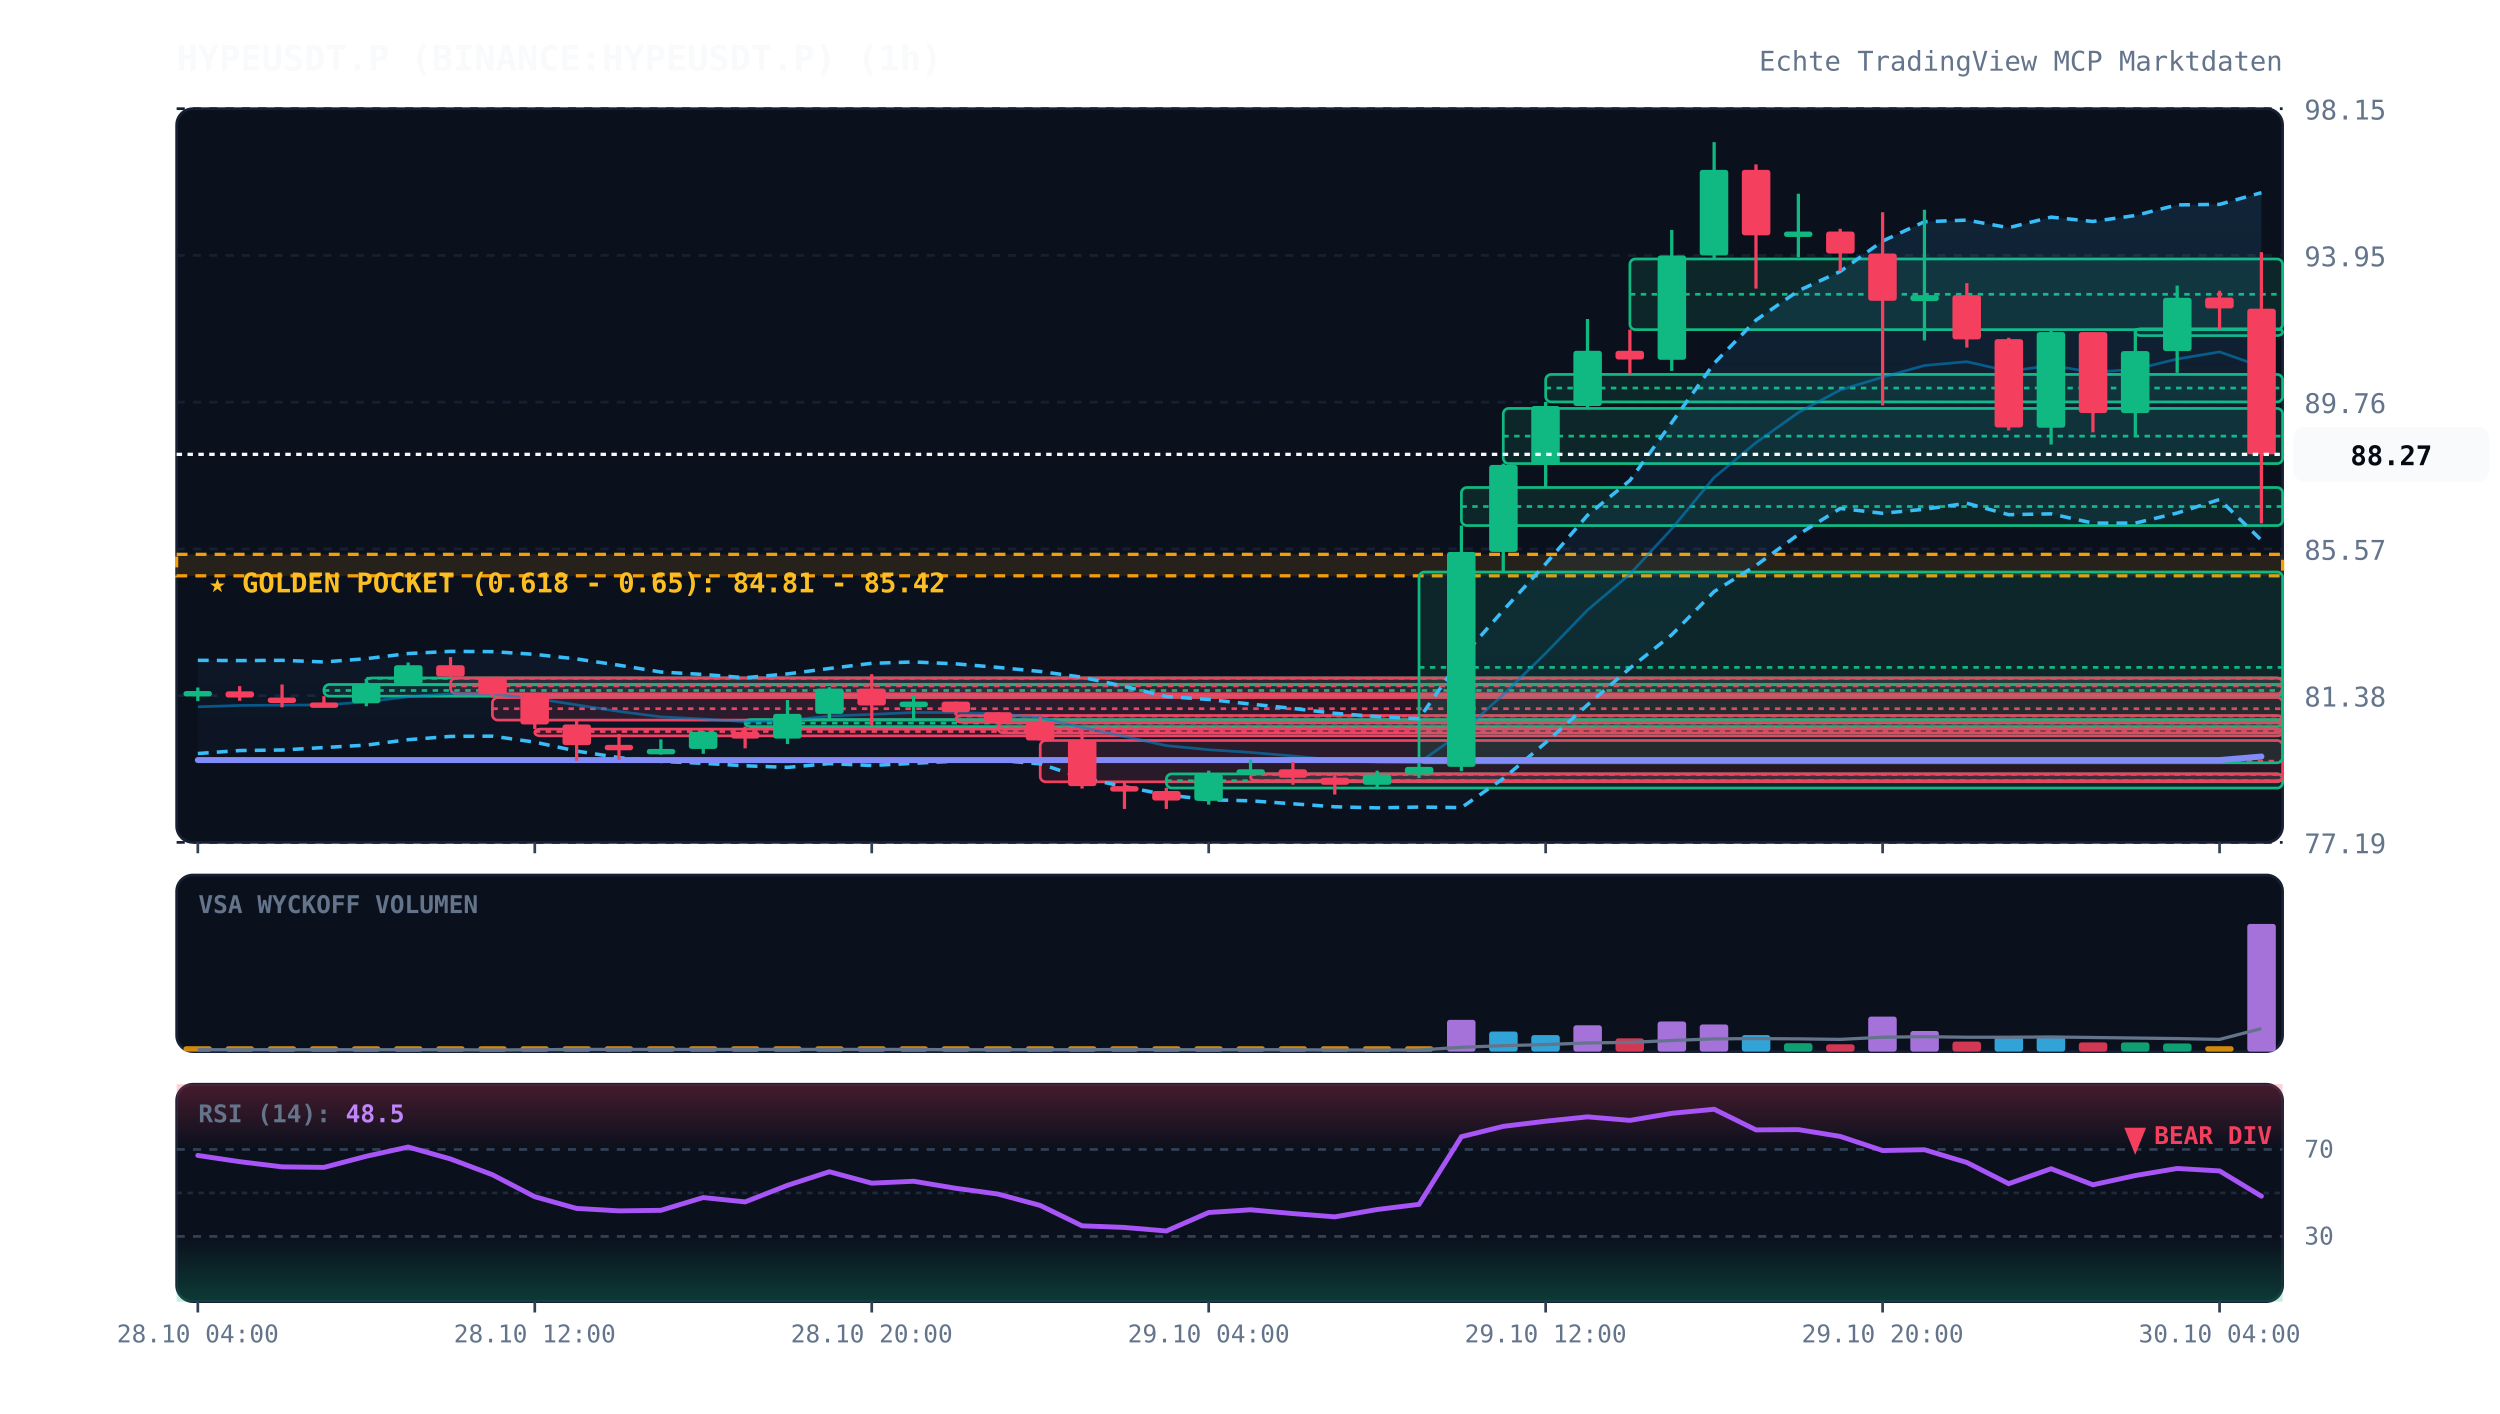
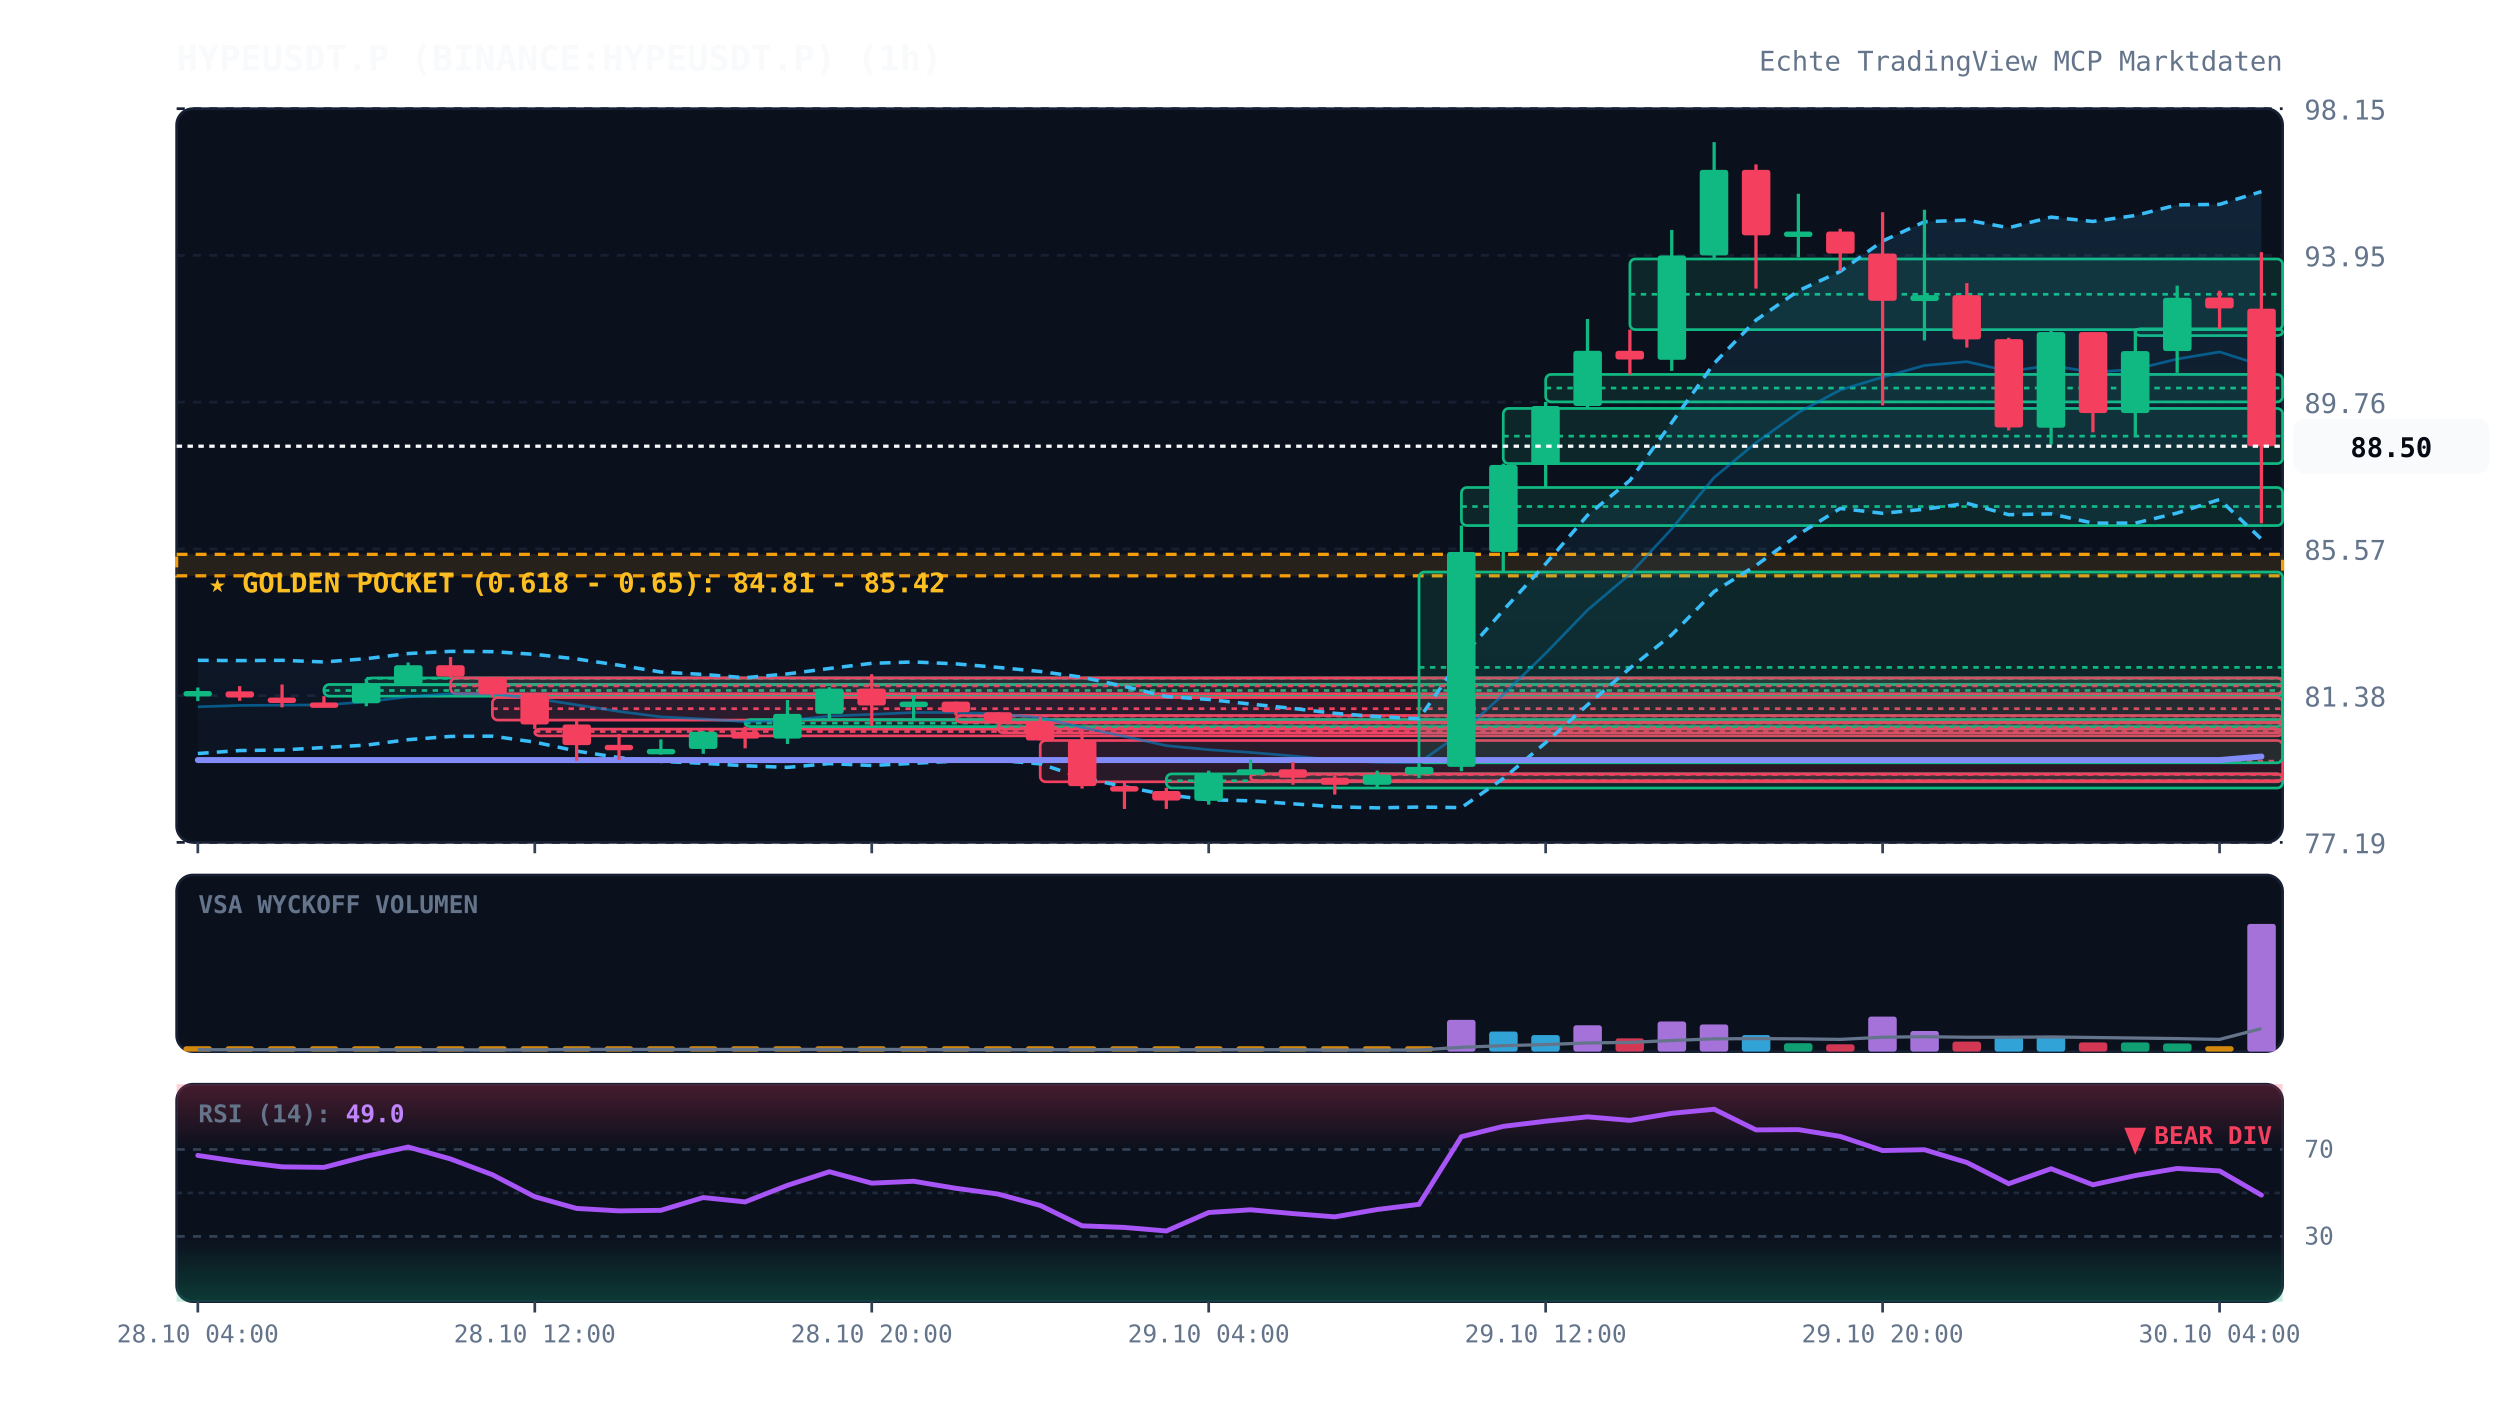
<svg xmlns="http://www.w3.org/2000/svg" viewBox="0 0 920 520" width="100%" height="100%" style="background:#070a13; font-family:'JetBrains Mono', monospace;">
  <defs>
    <linearGradient id="cloud-grad" x1="0%" y1="0%" x2="0%" y2="100%">
      <stop offset="0%" stop-color="#38bdf8" stop-opacity="0.12" />
      <stop offset="100%" stop-color="#38bdf8" stop-opacity="0.02" />
    </linearGradient>
    <linearGradient id="rsi-overbought" x1="0%" y1="0%" x2="0%" y2="100%">
      <stop offset="0%" stop-color="#f43f5e" stop-opacity="0.25" />
      <stop offset="100%" stop-color="#f43f5e" stop-opacity="0.0" />
    </linearGradient>
    <linearGradient id="rsi-oversold" x1="0%" y1="0%" x2="0%" y2="100%">
      <stop offset="0%" stop-color="#10b981" stop-opacity="0.0" />
      <stop offset="100%" stop-color="#10b981" stop-opacity="0.25" />
    </linearGradient>
  </defs>
  <rect x="65" y="40" width="775" height="270" fill="#0b101d" rx="6" stroke="#172033" stroke-width="1" />
  <rect x="65" y="322" width="775" height="65" fill="#0b101d" rx="6" stroke="#172033" stroke-width="1" />
  <rect x="65" y="399" width="775" height="80" fill="#0b101d" rx="6" stroke="#172033" stroke-width="1" />
  <line x1="65" y1="310.0" x2="840" y2="310.0" stroke="#172033" stroke-dasharray="3,3" stroke-width="1" />
  <text x="848" y="314.0" fill="#64748b" font-size="10" text-anchor="start">77.19</text>
  <line x1="65" y1="256.0" x2="840" y2="256.0" stroke="#172033" stroke-dasharray="3,3" stroke-width="1" />
  <text x="848" y="260.0" fill="#64748b" font-size="10" text-anchor="start">81.38</text>
  <line x1="65" y1="202.0" x2="840" y2="202.0" stroke="#172033" stroke-dasharray="3,3" stroke-width="1" />
  <text x="848" y="206.0" fill="#64748b" font-size="10" text-anchor="start">85.57</text>
  <line x1="65" y1="148.0" x2="840" y2="148.0" stroke="#172033" stroke-dasharray="3,3" stroke-width="1" />
  <text x="848" y="152.0" fill="#64748b" font-size="10" text-anchor="start">89.76</text>
  <line x1="65" y1="94.0" x2="840" y2="94.0" stroke="#172033" stroke-dasharray="3,3" stroke-width="1" />
  <text x="848" y="98.0" fill="#64748b" font-size="10" text-anchor="start">93.95</text>
  <line x1="65" y1="40.0" x2="840" y2="40.0" stroke="#172033" stroke-dasharray="3,3" stroke-width="1" />
  <text x="848" y="44.0" fill="#64748b" font-size="10" text-anchor="start">98.15</text>
  <rect x="65" y="204.0" width="775" height="7.9" fill="rgba(245, 158, 11, 0.12)" stroke="#f59e0b" stroke-dasharray="4,3" stroke-width="1.2" />
  <text x="77" y="218.0" fill="#fbbf24" font-size="10" font-weight="bold">★ GOLDEN POCKET (0.618 - 0.65): 84.81 - 85.42</text>
  <rect x="119.2" y="251.9" width="720.8" height="4.3" fill="rgba(16, 185, 129, 0.13)" stroke="#10b981" stroke-width="1" rx="2" />
  <line x1="119.2" y1="254.1" x2="840" y2="254.1" stroke="#10b981" stroke-dasharray="2,2" stroke-width="1" />
  <rect x="134.8" y="249.5" width="705.2" height="2.5" fill="rgba(16, 185, 129, 0.13)" stroke="#10b981" stroke-width="1" rx="2" />
  <line x1="134.8" y1="249.6" x2="840" y2="249.6" stroke="#10b981" stroke-dasharray="2,2" stroke-width="1" />
  <rect x="165.8" y="249.5" width="674.2" height="5.8" fill="rgba(244, 63, 94, 0.13)" stroke="#f43f5e" stroke-width="1" rx="2" />
  <line x1="165.8" y1="252.4" x2="840" y2="252.4" stroke="#f43f5e" stroke-dasharray="2,2" stroke-width="1" />
  <rect x="181.2" y="256.7" width="658.8" height="8.3" fill="rgba(244, 63, 94, 0.13)" stroke="#f43f5e" stroke-width="1" rx="2" />
  <line x1="181.2" y1="260.8" x2="840" y2="260.8" stroke="#f43f5e" stroke-dasharray="2,2" stroke-width="1" />
  <rect x="196.8" y="268.3" width="643.2" height="2.5" fill="rgba(244, 63, 94, 0.13)" stroke="#f43f5e" stroke-width="1" rx="2" />
  <line x1="196.8" y1="269.2" x2="840" y2="269.2" stroke="#f43f5e" stroke-dasharray="2,2" stroke-width="1" />
  <rect x="274.2" y="264.8" width="565.8" height="2.6" fill="rgba(16, 185, 129, 0.13)" stroke="#10b981" stroke-width="1" rx="2" />
  <line x1="274.2" y1="266.1" x2="840" y2="266.1" stroke="#10b981" stroke-dasharray="2,2" stroke-width="1" />
  <rect x="351.8" y="263.3" width="488.2" height="2.5" fill="rgba(244, 63, 94, 0.13)" stroke="#f43f5e" stroke-width="1" rx="2" />
  <line x1="351.8" y1="263.5" x2="840" y2="263.5" stroke="#f43f5e" stroke-dasharray="2,2" stroke-width="1" />
  <rect x="367.2" y="266.0" width="472.8" height="3.7" fill="rgba(244, 63, 94, 0.13)" stroke="#f43f5e" stroke-width="1" rx="2" />
  <line x1="367.2" y1="267.9" x2="840" y2="267.9" stroke="#f43f5e" stroke-dasharray="2,2" stroke-width="1" />
  <rect x="382.8" y="272.5" width="457.2" height="15.2" fill="rgba(244, 63, 94, 0.13)" stroke="#f43f5e" stroke-width="1" rx="2" />
  <line x1="382.8" y1="280.1" x2="840" y2="280.1" stroke="#f43f5e" stroke-dasharray="2,2" stroke-width="1" />
  <rect x="429.2" y="284.8" width="410.8" height="5.2" fill="rgba(16, 185, 129, 0.13)" stroke="#10b981" stroke-width="1" rx="2" />
  <line x1="429.2" y1="287.3" x2="840" y2="287.3" stroke="#10b981" stroke-dasharray="2,2" stroke-width="1" />
  <rect x="460.2" y="284.8" width="379.8" height="2.5" fill="rgba(244, 63, 94, 0.13)" stroke="#f43f5e" stroke-width="1" rx="2" />
  <line x1="460.2" y1="285.0" x2="840" y2="285.0" stroke="#f43f5e" stroke-dasharray="2,2" stroke-width="1" />
  <rect x="522.2" y="210.5" width="317.8" height="70.2" fill="rgba(16, 185, 129, 0.13)" stroke="#10b981" stroke-width="1" rx="2" />
  <line x1="522.2" y1="245.6" x2="840" y2="245.6" stroke="#10b981" stroke-dasharray="2,2" stroke-width="1" />
  <rect x="537.8" y="179.4" width="302.2" height="14.0" fill="rgba(16, 185, 129, 0.13)" stroke="#10b981" stroke-width="1" rx="2" />
  <line x1="537.8" y1="186.4" x2="840" y2="186.4" stroke="#10b981" stroke-dasharray="2,2" stroke-width="1" />
  <rect x="553.2" y="150.3" width="286.8" height="20.3" fill="rgba(16, 185, 129, 0.13)" stroke="#10b981" stroke-width="1" rx="2" />
  <line x1="553.2" y1="160.5" x2="840" y2="160.5" stroke="#10b981" stroke-dasharray="2,2" stroke-width="1" />
  <rect x="568.8" y="137.8" width="271.2" height="10.1" fill="rgba(16, 185, 129, 0.13)" stroke="#10b981" stroke-width="1" rx="2" />
  <line x1="568.8" y1="142.8" x2="840" y2="142.8" stroke="#10b981" stroke-dasharray="2,2" stroke-width="1" />
  <rect x="599.8" y="95.3" width="240.2" height="26.0" fill="rgba(16, 185, 129, 0.13)" stroke="#10b981" stroke-width="1" rx="2" />
  <line x1="599.8" y1="108.3" x2="840" y2="108.3" stroke="#10b981" stroke-dasharray="2,2" stroke-width="1" />
  <rect x="785.8" y="121.0" width="54.2" height="2.5" fill="rgba(16, 185, 129, 0.13)" stroke="#10b981" stroke-width="1" rx="2" />
  <line x1="785.8" y1="121.2" x2="840" y2="121.2" stroke="#10b981" stroke-dasharray="2,2" stroke-width="1" />
-   <polygon points="72.8,243.0 88.2,243.1 103.8,243.0 119.2,243.6 134.8,242.4 150.2,240.5 165.8,239.7 181.2,239.8 196.8,240.8 212.2,242.5 227.8,244.8 243.2,247.3 258.8,248.2 274.2,249.4 289.8,248.0 305.2,246.0 320.8,244.1 336.2,243.6 351.8,244.3 367.2,245.6 382.8,247.1 398.2,249.2 413.8,252.6 429.2,256.3 444.8,257.4 460.2,259.1 475.8,260.7 491.2,262.5 506.8,263.7 522.2,264.5 537.8,242.1 553.2,224.6 568.8,207.5 584.2,189.6 599.8,176.8 615.2,155.5 630.8,133.7 646.2,117.8 661.8,107.0 677.2,99.9 692.8,88.7 708.2,81.6 723.8,81.0 739.2,83.8 754.8,79.9 770.2,81.5 785.8,79.3 801.2,75.4 816.8,75.2 832.2,70.9 832.2,198.8 816.8,183.8 801.2,188.8 785.8,192.5 770.2,192.5 754.8,189.1 739.2,189.4 723.8,185.2 708.2,187.4 692.8,188.9 677.2,187.1 661.8,196.7 646.2,208.1 630.8,217.7 615.2,233.6 599.8,245.9 584.2,259.4 568.8,273.3 553.2,286.5 537.8,297.2 522.2,297.0 506.8,297.3 491.2,296.9 475.8,295.8 460.2,294.7 444.8,294.3 429.2,292.5 413.8,289.5 398.2,286.2 382.8,281.1 367.2,279.8 351.8,280.1 336.2,280.9 320.8,281.7 305.2,281.0 289.8,282.4 274.2,281.8 258.8,280.9 243.2,280.2 227.8,278.8 212.2,276.4 196.8,273.1 181.2,270.9 165.8,271.0 150.2,272.2 134.8,274.2 119.2,275.1 103.8,276.0 88.2,276.2 72.8,277.3" fill="url(#cloud-grad)" />
-   <polyline points="72.8,243.0 88.2,243.1 103.8,243.0 119.2,243.6 134.8,242.4 150.2,240.5 165.8,239.7 181.2,239.8 196.8,240.8 212.2,242.5 227.8,244.8 243.2,247.3 258.8,248.2 274.2,249.4 289.8,248.0 305.2,246.0 320.8,244.1 336.2,243.6 351.8,244.3 367.2,245.6 382.8,247.1 398.2,249.2 413.8,252.6 429.2,256.3 444.8,257.4 460.2,259.1 475.8,260.7 491.2,262.5 506.8,263.7 522.2,264.5 537.8,242.1 553.2,224.6 568.8,207.5 584.2,189.6 599.8,176.8 615.2,155.5 630.8,133.7 646.2,117.8 661.8,107.0 677.2,99.9 692.8,88.7 708.2,81.6 723.8,81.0 739.2,83.8 754.8,79.9 770.2,81.5 785.8,79.3 801.2,75.4 816.8,75.2 832.2,70.9" fill="none" stroke="#38bdf8" stroke-width="1.3" stroke-dasharray="4,3" />
-   <polyline points="72.8,277.3 88.2,276.2 103.8,276.0 119.2,275.1 134.8,274.2 150.2,272.2 165.8,271.0 181.2,270.9 196.8,273.1 212.2,276.4 227.8,278.8 243.2,280.2 258.8,280.9 274.2,281.8 289.8,282.4 305.2,281.0 320.8,281.7 336.2,280.9 351.8,280.1 367.2,279.8 382.8,281.1 398.2,286.2 413.8,289.5 429.2,292.5 444.8,294.3 460.2,294.7 475.8,295.8 491.2,296.9 506.8,297.3 522.2,297.0 537.8,297.2 553.2,286.5 568.8,273.3 584.2,259.4 599.8,245.9 615.2,233.6 630.8,217.7 646.2,208.1 661.8,196.7 677.2,187.1 692.8,188.9 708.2,187.4 723.8,185.2 739.2,189.4 754.8,189.1 770.2,192.5 785.8,192.5 801.2,188.8 816.8,183.8 832.2,198.8" fill="none" stroke="#38bdf8" stroke-width="1.3" stroke-dasharray="4,3" />
-   <polyline points="72.8,260.1 88.2,259.6 103.8,259.5 119.2,259.4 134.8,258.3 150.2,256.4 165.8,255.3 181.2,255.4 196.8,257.0 212.2,259.4 227.8,261.8 243.2,263.8 258.8,264.6 274.2,265.6 289.8,265.2 305.2,263.5 320.8,262.9 336.2,262.2 351.8,262.2 367.2,262.7 382.8,264.1 398.2,267.7 413.8,271.0 429.2,274.4 444.8,275.9 460.2,276.9 475.8,278.2 491.2,279.7 506.8,280.5 522.2,280.7 537.8,269.6 553.2,255.6 568.8,240.4 584.2,224.5 599.8,211.3 615.2,194.6 630.8,175.7 646.2,162.9 661.8,151.8 677.2,143.5 692.8,138.8 708.2,134.5 723.8,133.1 739.2,136.6 754.8,134.5 770.2,137.0 785.8,135.9 801.2,132.1 816.8,129.5 832.2,134.9" fill="none" stroke="#0284c7" stroke-width="1.0" stroke-opacity="0.6" />
+   <polygon points="72.8,243.0 88.2,243.1 103.8,243.0 119.2,243.6 134.8,242.4 150.2,240.5 165.8,239.7 181.2,239.8 196.8,240.8 212.2,242.5 227.8,244.8 243.2,247.3 258.8,248.2 274.2,249.4 289.8,248.0 305.2,246.0 320.8,244.1 336.2,243.6 351.8,244.3 367.2,245.6 382.8,247.1 398.2,249.2 413.8,252.6 429.2,256.3 444.8,257.4 460.2,259.1 475.8,260.7 491.2,262.5 506.8,263.7 522.2,264.5 537.8,242.1 553.2,224.6 568.8,207.5 584.2,189.6 599.8,176.8 615.2,155.5 630.8,133.7 646.2,117.8 661.8,107.0 677.2,99.9 692.8,88.7 708.2,81.6 723.8,81.0 739.2,83.8 754.8,79.9 770.2,81.5 785.8,79.3 801.2,75.4 816.8,75.2 832.2,70.5 832.2,198.4 816.8,183.8 801.2,188.8 785.8,192.5 770.2,192.5 754.8,189.1 739.2,189.4 723.8,185.2 708.2,187.4 692.8,188.9 677.2,187.1 661.8,196.7 646.2,208.1 630.8,217.7 615.2,233.6 599.8,245.9 584.2,259.4 568.8,273.3 553.2,286.5 537.8,297.2 522.2,297.0 506.8,297.3 491.2,296.9 475.8,295.8 460.2,294.7 444.8,294.3 429.2,292.5 413.8,289.5 398.2,286.2 382.8,281.1 367.2,279.8 351.8,280.1 336.2,280.9 320.8,281.7 305.2,281.0 289.8,282.4 274.2,281.8 258.8,280.9 243.2,280.2 227.8,278.8 212.2,276.4 196.8,273.1 181.2,270.9 165.8,271.0 150.2,272.2 134.8,274.2 119.2,275.1 103.8,276.0 88.2,276.2 72.8,277.3" fill="url(#cloud-grad)" />
+   <polyline points="72.8,243.0 88.2,243.1 103.8,243.0 119.2,243.6 134.8,242.4 150.2,240.5 165.8,239.7 181.2,239.8 196.8,240.8 212.2,242.5 227.8,244.8 243.2,247.3 258.8,248.2 274.2,249.4 289.8,248.0 305.2,246.0 320.8,244.1 336.2,243.6 351.8,244.3 367.2,245.6 382.8,247.1 398.2,249.2 413.8,252.6 429.2,256.3 444.8,257.4 460.2,259.1 475.8,260.7 491.2,262.5 506.8,263.7 522.2,264.5 537.8,242.1 553.2,224.6 568.8,207.5 584.2,189.6 599.8,176.8 615.2,155.5 630.8,133.7 646.2,117.8 661.8,107.0 677.2,99.9 692.8,88.7 708.2,81.6 723.8,81.0 739.2,83.8 754.8,79.9 770.2,81.5 785.8,79.3 801.2,75.4 816.8,75.2 832.2,70.5" fill="none" stroke="#38bdf8" stroke-width="1.3" stroke-dasharray="4,3" />
+   <polyline points="72.8,277.3 88.2,276.2 103.8,276.0 119.2,275.1 134.8,274.2 150.2,272.2 165.8,271.0 181.2,270.9 196.8,273.1 212.2,276.4 227.8,278.8 243.2,280.2 258.8,280.9 274.2,281.8 289.8,282.4 305.2,281.0 320.8,281.7 336.2,280.9 351.8,280.1 367.2,279.8 382.8,281.1 398.2,286.2 413.8,289.5 429.2,292.5 444.8,294.3 460.2,294.7 475.8,295.8 491.2,296.9 506.8,297.3 522.2,297.0 537.8,297.2 553.2,286.5 568.8,273.3 584.2,259.4 599.8,245.9 615.2,233.6 630.8,217.7 646.2,208.1 661.8,196.7 677.2,187.1 692.8,188.9 708.2,187.4 723.8,185.2 739.2,189.4 754.8,189.1 770.2,192.5 785.8,192.5 801.2,188.8 816.8,183.8 832.2,198.4" fill="none" stroke="#38bdf8" stroke-width="1.3" stroke-dasharray="4,3" />
+   <polyline points="72.8,260.1 88.2,259.6 103.8,259.5 119.2,259.4 134.8,258.3 150.2,256.4 165.8,255.3 181.2,255.4 196.8,257.0 212.2,259.4 227.8,261.8 243.2,263.8 258.8,264.6 274.2,265.6 289.8,265.2 305.2,263.5 320.8,262.9 336.2,262.2 351.8,262.2 367.2,262.7 382.8,264.1 398.2,267.7 413.8,271.0 429.2,274.4 444.8,275.9 460.2,276.9 475.8,278.2 491.2,279.7 506.8,280.5 522.2,280.7 537.8,269.6 553.2,255.6 568.8,240.4 584.2,224.5 599.8,211.3 615.2,194.6 630.8,175.7 646.2,162.9 661.8,151.8 677.2,143.5 692.8,138.8 708.2,134.5 723.8,133.1 739.2,136.6 754.8,134.5 770.2,137.0 785.8,135.9 801.2,132.1 816.8,129.5 832.2,134.4" fill="none" stroke="#0284c7" stroke-width="1.0" stroke-opacity="0.6" />
  <polyline points="72.8,279.7 88.2,279.7 103.8,279.7 119.2,279.7 134.8,279.7 150.2,279.7 165.8,279.7 181.2,279.7 196.8,279.7 212.2,279.7 227.8,279.7 243.2,279.7 258.8,279.7 274.2,279.7 289.8,279.7 305.2,279.7 320.8,279.7 336.2,279.7 351.8,279.7 367.2,279.7 382.8,279.7 398.2,279.7 413.8,279.7 429.2,279.7 444.8,279.7 460.2,279.7 475.8,279.7 491.2,279.7 506.8,279.7 522.2,279.7 537.8,279.7 553.2,279.7 568.8,279.7 584.2,279.7 599.8,279.7 615.2,279.7 630.8,279.7 646.2,279.7 661.8,279.7 677.2,279.7 692.8,279.7 708.2,279.7 723.8,279.7 739.2,279.7 754.8,279.7 770.2,279.7 785.8,279.7 801.2,279.7 816.8,279.7 832.2,278.4" fill="none" stroke="#818cf8" stroke-width="2.2" stroke-linecap="round" />
  <line x1="72.8" y1="253.0" x2="72.8" y2="258.0" stroke="#10b981" stroke-width="1.2" />
  <rect x="67.5" y="254.3" width="10.5" height="2.0" fill="#10b981" rx="1" />
  <line x1="88.2" y1="252.5" x2="88.2" y2="257.9" stroke="#f43f5e" stroke-width="1.2" />
  <rect x="83.0" y="254.4" width="10.5" height="2.3" fill="#f43f5e" rx="1" />
  <line x1="103.8" y1="251.9" x2="103.8" y2="260.3" stroke="#f43f5e" stroke-width="1.2" />
  <rect x="98.5" y="256.7" width="10.5" height="2.0" fill="#f43f5e" rx="1" />
  <line x1="119.2" y1="256.2" x2="119.2" y2="260.2" stroke="#f43f5e" stroke-width="1.2" />
  <rect x="114.0" y="258.5" width="10.5" height="2.0" fill="#f43f5e" rx="1" />
  <line x1="134.8" y1="249.8" x2="134.8" y2="259.9" stroke="#10b981" stroke-width="1.2" />
  <rect x="129.5" y="251.9" width="10.5" height="6.9" fill="#10b981" rx="1" />
  <line x1="150.2" y1="243.8" x2="150.2" y2="251.9" stroke="#10b981" stroke-width="1.2" />
  <rect x="145.0" y="244.8" width="10.5" height="7.0" fill="#10b981" rx="1" />
  <line x1="165.8" y1="241.8" x2="165.8" y2="249.5" stroke="#f43f5e" stroke-width="1.2" />
  <rect x="160.5" y="244.8" width="10.5" height="4.2" fill="#f43f5e" rx="1" />
  <line x1="181.2" y1="249.1" x2="181.2" y2="256.7" stroke="#f43f5e" stroke-width="1.2" />
  <rect x="176.0" y="249.1" width="10.5" height="6.4" fill="#f43f5e" rx="1" />
  <line x1="196.8" y1="255.3" x2="196.8" y2="268.3" stroke="#f43f5e" stroke-width="1.2" />
  <rect x="191.5" y="255.5" width="10.5" height="11.1" fill="#f43f5e" rx="1" />
  <line x1="212.2" y1="265.0" x2="212.2" y2="280.0" stroke="#f43f5e" stroke-width="1.2" />
  <rect x="207.0" y="266.6" width="10.5" height="7.6" fill="#f43f5e" rx="1" />
  <line x1="227.8" y1="270.1" x2="227.8" y2="279.6" stroke="#f43f5e" stroke-width="1.2" />
  <rect x="222.5" y="274.1" width="10.5" height="2.0" fill="#f43f5e" rx="1" />
  <line x1="243.2" y1="272.1" x2="243.2" y2="277.7" stroke="#10b981" stroke-width="1.2" />
  <rect x="238.0" y="275.6" width="10.5" height="2.0" fill="#10b981" rx="1" />
  <line x1="258.8" y1="269.0" x2="258.8" y2="277.4" stroke="#10b981" stroke-width="1.2" />
  <rect x="253.5" y="269.3" width="10.5" height="6.3" fill="#10b981" rx="1" />
  <line x1="274.2" y1="267.4" x2="274.2" y2="275.4" stroke="#f43f5e" stroke-width="1.2" />
  <rect x="269.0" y="269.3" width="10.5" height="2.5" fill="#f43f5e" rx="1" />
  <line x1="289.8" y1="257.6" x2="289.8" y2="273.8" stroke="#10b981" stroke-width="1.2" />
  <rect x="284.5" y="262.7" width="10.5" height="9.1" fill="#10b981" rx="1" />
  <line x1="305.2" y1="252.9" x2="305.2" y2="264.8" stroke="#10b981" stroke-width="1.2" />
  <rect x="300.0" y="253.4" width="10.5" height="9.3" fill="#10b981" rx="1" />
  <line x1="320.8" y1="248.1" x2="320.8" y2="267.1" stroke="#f43f5e" stroke-width="1.2" />
  <rect x="315.5" y="253.4" width="10.5" height="6.2" fill="#f43f5e" rx="1" />
  <line x1="336.2" y1="256.1" x2="336.2" y2="265.4" stroke="#10b981" stroke-width="1.2" />
  <rect x="331.0" y="258.2" width="10.5" height="2.0" fill="#10b981" rx="1" />
  <line x1="351.8" y1="258.2" x2="351.8" y2="263.3" stroke="#f43f5e" stroke-width="1.2" />
  <rect x="346.5" y="258.2" width="10.5" height="3.9" fill="#f43f5e" rx="1" />
  <line x1="367.2" y1="262.1" x2="367.2" y2="266.0" stroke="#f43f5e" stroke-width="1.2" />
  <rect x="362.0" y="262.1" width="10.5" height="3.3" fill="#f43f5e" rx="1" />
  <line x1="382.8" y1="263.8" x2="382.8" y2="272.5" stroke="#f43f5e" stroke-width="1.2" />
  <rect x="377.5" y="265.5" width="10.5" height="7.0" fill="#f43f5e" rx="1" />
  <line x1="398.2" y1="269.7" x2="398.2" y2="290.2" stroke="#f43f5e" stroke-width="1.2" />
  <rect x="393.0" y="272.5" width="10.5" height="16.8" fill="#f43f5e" rx="1" />
  <line x1="413.8" y1="287.7" x2="413.8" y2="297.7" stroke="#f43f5e" stroke-width="1.2" />
  <rect x="408.5" y="289.3" width="10.5" height="2.0" fill="#f43f5e" rx="1" />
  <line x1="429.2" y1="289.9" x2="429.2" y2="297.7" stroke="#f43f5e" stroke-width="1.2" />
  <rect x="424.0" y="291.1" width="10.5" height="3.5" fill="#f43f5e" rx="1" />
  <line x1="444.8" y1="283.6" x2="444.8" y2="296.1" stroke="#10b981" stroke-width="1.2" />
  <rect x="439.5" y="284.8" width="10.5" height="9.9" fill="#10b981" rx="1" />
  <line x1="460.2" y1="279.5" x2="460.2" y2="284.8" stroke="#10b981" stroke-width="1.2" />
  <rect x="455.0" y="283.1" width="10.5" height="2.0" fill="#10b981" rx="1" />
  <line x1="475.8" y1="280.4" x2="475.8" y2="288.8" stroke="#f43f5e" stroke-width="1.2" />
  <rect x="470.5" y="283.1" width="10.5" height="3.1" fill="#f43f5e" rx="1" />
  <line x1="491.2" y1="285.3" x2="491.2" y2="292.4" stroke="#f43f5e" stroke-width="1.2" />
  <rect x="486.0" y="286.2" width="10.5" height="2.6" fill="#f43f5e" rx="1" />
  <line x1="506.8" y1="283.6" x2="506.8" y2="290.0" stroke="#10b981" stroke-width="1.2" />
  <rect x="501.5" y="285.0" width="10.5" height="3.8" fill="#10b981" rx="1" />
  <line x1="522.2" y1="280.7" x2="522.2" y2="286.3" stroke="#10b981" stroke-width="1.2" />
  <rect x="517.0" y="282.2" width="10.5" height="2.8" fill="#10b981" rx="1" />
  <line x1="537.8" y1="193.4" x2="537.8" y2="283.8" stroke="#10b981" stroke-width="1.2" />
  <rect x="532.5" y="203.1" width="10.5" height="79.1" fill="#10b981" rx="1" />
  <line x1="553.2" y1="170.6" x2="553.2" y2="210.5" stroke="#10b981" stroke-width="1.2" />
  <rect x="548.0" y="171.1" width="10.5" height="32.0" fill="#10b981" rx="1" />
  <line x1="568.8" y1="147.9" x2="568.8" y2="179.4" stroke="#10b981" stroke-width="1.2" />
  <rect x="563.5" y="149.4" width="10.5" height="21.7" fill="#10b981" rx="1" />
  <line x1="584.2" y1="117.4" x2="584.2" y2="150.3" stroke="#10b981" stroke-width="1.2" />
  <rect x="579.0" y="129.1" width="10.5" height="20.3" fill="#10b981" rx="1" />
  <line x1="599.8" y1="121.3" x2="599.8" y2="137.8" stroke="#f43f5e" stroke-width="1.2" />
  <rect x="594.5" y="129.1" width="10.5" height="3.2" fill="#f43f5e" rx="1" />
  <line x1="615.2" y1="84.6" x2="615.2" y2="136.5" stroke="#10b981" stroke-width="1.2" />
  <rect x="610.0" y="94.0" width="10.5" height="38.4" fill="#10b981" rx="1" />
  <line x1="630.8" y1="52.3" x2="630.8" y2="95.3" stroke="#10b981" stroke-width="1.2" />
  <rect x="625.5" y="62.5" width="10.5" height="31.5" fill="#10b981" rx="1" />
  <line x1="646.2" y1="60.5" x2="646.2" y2="106.2" stroke="#f43f5e" stroke-width="1.2" />
  <rect x="641.0" y="62.5" width="10.5" height="24.1" fill="#f43f5e" rx="1" />
  <line x1="661.8" y1="71.3" x2="661.8" y2="94.7" stroke="#10b981" stroke-width="1.2" />
  <rect x="656.5" y="85.2" width="10.5" height="2.0" fill="#10b981" rx="1" />
  <line x1="677.2" y1="84.2" x2="677.2" y2="99.8" stroke="#f43f5e" stroke-width="1.2" />
  <rect x="672.0" y="85.2" width="10.5" height="8.1" fill="#f43f5e" rx="1" />
  <line x1="692.8" y1="78.1" x2="692.8" y2="149.2" stroke="#f43f5e" stroke-width="1.2" />
  <rect x="687.5" y="93.3" width="10.5" height="17.4" fill="#f43f5e" rx="1" />
  <line x1="708.2" y1="77.2" x2="708.2" y2="125.3" stroke="#10b981" stroke-width="1.2" />
  <rect x="703.0" y="108.6" width="10.5" height="2.2" fill="#10b981" rx="1" />
  <line x1="723.8" y1="104.2" x2="723.8" y2="127.9" stroke="#f43f5e" stroke-width="1.2" />
  <rect x="718.5" y="108.6" width="10.5" height="16.3" fill="#f43f5e" rx="1" />
  <line x1="739.2" y1="124.3" x2="739.2" y2="158.4" stroke="#f43f5e" stroke-width="1.2" />
  <rect x="734.0" y="124.8" width="10.5" height="32.5" fill="#f43f5e" rx="1" />
  <line x1="754.8" y1="121.5" x2="754.8" y2="163.6" stroke="#10b981" stroke-width="1.2" />
  <rect x="749.5" y="122.2" width="10.5" height="35.2" fill="#10b981" rx="1" />
  <line x1="770.2" y1="122.2" x2="770.2" y2="159.1" stroke="#f43f5e" stroke-width="1.2" />
  <rect x="765.0" y="122.2" width="10.5" height="29.8" fill="#f43f5e" rx="1" />
  <line x1="785.8" y1="121.4" x2="785.8" y2="160.4" stroke="#10b981" stroke-width="1.2" />
  <rect x="780.5" y="129.2" width="10.5" height="22.8" fill="#10b981" rx="1" />
  <line x1="801.2" y1="105.1" x2="801.2" y2="137.2" stroke="#10b981" stroke-width="1.2" />
  <rect x="796.0" y="109.6" width="10.5" height="19.6" fill="#10b981" rx="1" />
  <line x1="816.8" y1="107.0" x2="816.8" y2="121.0" stroke="#f43f5e" stroke-width="1.2" />
  <rect x="811.5" y="109.5" width="10.5" height="4.0" fill="#f43f5e" rx="1" />
  <line x1="832.2" y1="92.8" x2="832.2" y2="192.6" stroke="#f43f5e" stroke-width="1.2" />
-   <rect x="827.0" y="113.6" width="10.5" height="53.6" fill="#f43f5e" rx="1" />
-   <line x1="65" y1="167.2" x2="840" y2="167.2" stroke="#f8fafc" stroke-width="1.2" stroke-dasharray="2,2" />
-   <rect x="844" y="157.2" width="72" height="20" fill="#f8fafc" rx="4" />
-   <text x="880" y="171.2" fill="#070a13" font-size="10" font-weight="bold" text-anchor="middle">88.27</text>
+   <rect x="827.0" y="113.6" width="10.5" height="50.6" fill="#f43f5e" rx="1" />
+   <line x1="65" y1="164.2" x2="840" y2="164.2" stroke="#f8fafc" stroke-width="1.2" stroke-dasharray="2,2" />
+   <rect x="844" y="154.2" width="72" height="20" fill="#f8fafc" rx="4" />
+   <text x="880" y="168.2" fill="#070a13" font-size="10" font-weight="bold" text-anchor="middle">88.50</text>
  <text x="73" y="336" fill="#64748b" font-size="9" font-weight="bold">VSA WYCKOFF VOLUMEN</text>
  <rect x="67.5" y="385.0" width="10.5" height="2.0" fill="#f59e0b" opacity="0.85" rx="1" />
  <rect x="83.0" y="385.0" width="10.5" height="2.0" fill="#f59e0b" opacity="0.85" rx="1" />
  <rect x="98.5" y="385.0" width="10.5" height="2.0" fill="#f59e0b" opacity="0.85" rx="1" />
  <rect x="114.0" y="385.0" width="10.5" height="2.0" fill="#f59e0b" opacity="0.85" rx="1" />
  <rect x="129.5" y="385.0" width="10.5" height="2.0" fill="#f59e0b" opacity="0.85" rx="1" />
  <rect x="145.0" y="385.0" width="10.5" height="2.0" fill="#f59e0b" opacity="0.85" rx="1" />
  <rect x="160.5" y="385.0" width="10.5" height="2.0" fill="#f59e0b" opacity="0.85" rx="1" />
  <rect x="176.0" y="385.0" width="10.5" height="2.0" fill="#f59e0b" opacity="0.85" rx="1" />
  <rect x="191.5" y="385.0" width="10.5" height="2.0" fill="#f59e0b" opacity="0.85" rx="1" />
  <rect x="207.0" y="385.0" width="10.5" height="2.0" fill="#f59e0b" opacity="0.85" rx="1" />
  <rect x="222.5" y="385.0" width="10.5" height="2.0" fill="#f59e0b" opacity="0.85" rx="1" />
  <rect x="238.0" y="385.0" width="10.5" height="2.0" fill="#f59e0b" opacity="0.85" rx="1" />
  <rect x="253.5" y="385.0" width="10.5" height="2.0" fill="#f59e0b" opacity="0.85" rx="1" />
  <rect x="269.0" y="385.0" width="10.5" height="2.0" fill="#f59e0b" opacity="0.85" rx="1" />
  <rect x="284.5" y="385.0" width="10.5" height="2.0" fill="#f59e0b" opacity="0.85" rx="1" />
  <rect x="300.0" y="385.0" width="10.5" height="2.0" fill="#f59e0b" opacity="0.85" rx="1" />
  <rect x="315.5" y="385.0" width="10.5" height="2.0" fill="#f59e0b" opacity="0.85" rx="1" />
  <rect x="331.0" y="385.0" width="10.5" height="2.0" fill="#f59e0b" opacity="0.85" rx="1" />
  <rect x="346.5" y="385.0" width="10.5" height="2.0" fill="#f59e0b" opacity="0.85" rx="1" />
  <rect x="362.0" y="385.0" width="10.5" height="2.0" fill="#f59e0b" opacity="0.85" rx="1" />
  <rect x="377.5" y="385.0" width="10.5" height="2.0" fill="#f59e0b" opacity="0.85" rx="1" />
  <rect x="393.0" y="385.0" width="10.5" height="2.0" fill="#f59e0b" opacity="0.85" rx="1" />
  <rect x="408.5" y="385.0" width="10.5" height="2.0" fill="#f59e0b" opacity="0.85" rx="1" />
  <rect x="424.0" y="385.0" width="10.5" height="2.0" fill="#f59e0b" opacity="0.85" rx="1" />
  <rect x="439.5" y="385.0" width="10.5" height="2.0" fill="#f59e0b" opacity="0.85" rx="1" />
  <rect x="455.0" y="385.0" width="10.5" height="2.0" fill="#f59e0b" opacity="0.85" rx="1" />
  <rect x="470.5" y="385.0" width="10.5" height="2.0" fill="#f59e0b" opacity="0.85" rx="1" />
  <rect x="486.0" y="385.0" width="10.5" height="2.0" fill="#f59e0b" opacity="0.85" rx="1" />
  <rect x="501.5" y="385.0" width="10.5" height="2.0" fill="#f59e0b" opacity="0.85" rx="1" />
  <rect x="517.0" y="385.0" width="10.5" height="2.0" fill="#f59e0b" opacity="0.85" rx="1" />
  <rect x="532.5" y="375.3" width="10.5" height="11.7" fill="#c084fc" opacity="0.85" rx="1" />
  <rect x="548.0" y="379.6" width="10.5" height="7.4" fill="#38bdf8" opacity="0.85" rx="1" />
  <rect x="563.5" y="380.9" width="10.5" height="6.1" fill="#38bdf8" opacity="0.85" rx="1" />
  <rect x="579.0" y="377.3" width="10.5" height="9.7" fill="#c084fc" opacity="0.85" rx="1" />
  <rect x="594.5" y="382.1" width="10.5" height="4.9" fill="#f43f5e" opacity="0.85" rx="1" />
  <rect x="610.0" y="375.9" width="10.5" height="11.1" fill="#c084fc" opacity="0.85" rx="1" />
  <rect x="625.5" y="377.0" width="10.5" height="10.0" fill="#c084fc" opacity="0.85" rx="1" />
  <rect x="641.0" y="380.9" width="10.5" height="6.1" fill="#38bdf8" opacity="0.85" rx="1" />
  <rect x="656.5" y="383.9" width="10.5" height="3.1" fill="#10b981" opacity="0.85" rx="1" />
  <rect x="672.0" y="384.3" width="10.5" height="2.7" fill="#f43f5e" opacity="0.85" rx="1" />
  <rect x="687.5" y="374.1" width="10.5" height="12.9" fill="#c084fc" opacity="0.85" rx="1" />
  <rect x="703.0" y="379.4" width="10.5" height="7.6" fill="#c084fc" opacity="0.85" rx="1" />
  <rect x="718.5" y="383.3" width="10.5" height="3.7" fill="#f43f5e" opacity="0.85" rx="1" />
  <rect x="734.0" y="381.6" width="10.5" height="5.4" fill="#38bdf8" opacity="0.85" rx="1" />
  <rect x="749.5" y="381.5" width="10.5" height="5.5" fill="#38bdf8" opacity="0.85" rx="1" />
  <rect x="765.0" y="383.6" width="10.5" height="3.4" fill="#f43f5e" opacity="0.85" rx="1" />
  <rect x="780.5" y="383.6" width="10.5" height="3.4" fill="#10b981" opacity="0.85" rx="1" />
  <rect x="796.0" y="384.0" width="10.5" height="3.0" fill="#10b981" opacity="0.85" rx="1" />
  <rect x="811.5" y="385.0" width="10.5" height="2.0" fill="#f59e0b" opacity="0.85" rx="1" />
  <rect x="827.0" y="340.0" width="10.5" height="47.0" fill="#c084fc" opacity="0.85" rx="1" />
  <polyline points="72.8,386.3 88.2,386.3 103.8,386.3 119.2,386.3 134.8,386.3 150.2,386.3 165.8,386.3 181.2,386.4 196.8,386.3 212.2,386.2 227.8,386.2 243.2,386.2 258.8,386.2 274.2,386.2 289.8,386.2 305.2,386.2 320.8,386.2 336.2,386.2 351.8,386.3 367.2,386.3 382.8,386.3 398.2,386.3 413.8,386.2 429.2,386.3 444.8,386.3 460.2,386.3 475.8,386.3 491.2,386.4 506.8,386.4 522.2,386.4 537.8,385.4 553.2,384.8 568.8,384.4 584.2,383.8 599.8,383.6 615.2,382.9 630.8,382.3 646.2,382.2 661.8,382.3 677.2,382.5 692.8,381.7 708.2,381.5 723.8,381.7 739.2,381.7 754.8,381.6 770.2,381.8 785.8,382.0 801.2,382.2 816.8,382.5 832.2,378.5" fill="none" stroke="#64748b" stroke-width="1.2" />
  <rect x="65" y="399" width="775" height="24.0" fill="url(#rsi-overbought)" />
  <rect x="65" y="455.0" width="775" height="24.0" fill="url(#rsi-oversold)" />
  <line x1="65" y1="423.0" x2="840" y2="423.0" stroke="#334155" stroke-dasharray="3,3" stroke-width="1" />
  <text x="848" y="426.0" fill="#64748b" font-size="9">70</text>
  <line x1="65" y1="439.0" x2="840" y2="439.0" stroke="#1e293b" stroke-dasharray="2,2" stroke-width="1" />
  <line x1="65" y1="455.0" x2="840" y2="455.0" stroke="#334155" stroke-dasharray="3,3" stroke-width="1" />
  <text x="848" y="458.0" fill="#64748b" font-size="9">30</text>
-   <polyline points="72.8,425.2 88.2,427.5 103.8,429.4 119.2,429.6 134.8,425.5 150.2,422.1 165.8,426.5 181.2,432.3 196.8,440.4 212.2,444.7 227.8,445.6 243.2,445.4 258.8,440.7 274.2,442.3 289.8,436.2 305.2,431.2 320.8,435.4 336.2,434.7 351.8,437.3 367.2,439.4 382.8,443.6 398.2,451.1 413.8,451.7 429.2,453.0 444.8,446.2 460.2,445.2 475.8,446.6 491.2,447.8 506.8,445.1 522.2,443.2 537.8,418.3 553.2,414.5 568.8,412.6 584.2,411.0 599.8,412.3 615.2,409.7 630.8,408.2 646.2,415.8 661.8,415.7 677.2,418.2 692.8,423.4 708.2,423.1 723.8,427.8 739.2,435.6 754.8,430.1 770.2,436.0 785.8,432.6 801.2,430.0 816.8,430.9 832.2,440.2" fill="none" stroke="#a855f7" stroke-width="1.8" stroke-linecap="round" />
+   <polyline points="72.8,425.2 88.2,427.5 103.8,429.4 119.2,429.6 134.8,425.5 150.2,422.1 165.8,426.5 181.2,432.3 196.8,440.4 212.2,444.7 227.8,445.6 243.2,445.4 258.8,440.7 274.2,442.3 289.8,436.2 305.2,431.2 320.8,435.4 336.2,434.7 351.8,437.3 367.2,439.4 382.8,443.6 398.2,451.1 413.8,451.7 429.2,453.0 444.8,446.2 460.2,445.2 475.8,446.6 491.2,447.8 506.8,445.1 522.2,443.2 537.8,418.3 553.2,414.5 568.8,412.6 584.2,411.0 599.8,412.3 615.2,409.7 630.8,408.2 646.2,415.8 661.8,415.7 677.2,418.2 692.8,423.4 708.2,423.1 723.8,427.8 739.2,435.6 754.8,430.1 770.2,436.0 785.8,432.6 801.2,430.0 816.8,430.9 832.2,439.8" fill="none" stroke="#a855f7" stroke-width="1.8" stroke-linecap="round" />
  <g transform="translate(785.75, 415)">
    <path d="M 0 10 L 4 0 L -4 0 Z" fill="#f43f5e" />
    <text x="7" y="6" fill="#f43f5e" font-size="9" font-weight="bold">BEAR DIV</text>
  </g>
-   <text x="73" y="413" fill="#64748b" font-size="9" font-weight="bold">RSI (14): <tspan fill="#c084fc">48.5</tspan>
+   <text x="73" y="413" fill="#64748b" font-size="9" font-weight="bold">RSI (14): <tspan fill="#c084fc">49.0</tspan>
  </text>
  <line x1="72.8" y1="310" x2="72.8" y2="314" stroke="#334155" stroke-width="1" />
  <line x1="72.8" y1="479" x2="72.8" y2="483" stroke="#334155" stroke-width="1" />
  <text x="72.8" y="494" fill="#64748b" font-size="9" text-anchor="middle">28.10 04:00</text>
  <line x1="196.8" y1="310" x2="196.8" y2="314" stroke="#334155" stroke-width="1" />
  <line x1="196.8" y1="479" x2="196.8" y2="483" stroke="#334155" stroke-width="1" />
  <text x="196.8" y="494" fill="#64748b" font-size="9" text-anchor="middle">28.10 12:00</text>
  <line x1="320.8" y1="310" x2="320.8" y2="314" stroke="#334155" stroke-width="1" />
  <line x1="320.8" y1="479" x2="320.8" y2="483" stroke="#334155" stroke-width="1" />
  <text x="320.8" y="494" fill="#64748b" font-size="9" text-anchor="middle">28.10 20:00</text>
  <line x1="444.8" y1="310" x2="444.8" y2="314" stroke="#334155" stroke-width="1" />
  <line x1="444.8" y1="479" x2="444.8" y2="483" stroke="#334155" stroke-width="1" />
  <text x="444.8" y="494" fill="#64748b" font-size="9" text-anchor="middle">29.10 04:00</text>
  <line x1="568.8" y1="310" x2="568.8" y2="314" stroke="#334155" stroke-width="1" />
  <line x1="568.8" y1="479" x2="568.8" y2="483" stroke="#334155" stroke-width="1" />
  <text x="568.8" y="494" fill="#64748b" font-size="9" text-anchor="middle">29.10 12:00</text>
  <line x1="692.8" y1="310" x2="692.8" y2="314" stroke="#334155" stroke-width="1" />
  <line x1="692.8" y1="479" x2="692.8" y2="483" stroke="#334155" stroke-width="1" />
  <text x="692.8" y="494" fill="#64748b" font-size="9" text-anchor="middle">29.10 20:00</text>
  <line x1="816.8" y1="310" x2="816.8" y2="314" stroke="#334155" stroke-width="1" />
  <line x1="816.8" y1="479" x2="816.8" y2="483" stroke="#334155" stroke-width="1" />
  <text x="816.8" y="494" fill="#64748b" font-size="9" text-anchor="middle">30.10 04:00</text>
  <text x="65" y="26" fill="#f8fafc" font-size="13" font-weight="bold">HYPEUSDT.P (BINANCE:HYPEUSDT.P) (1h)</text>
  <text x="840" y="26" fill="#64748b" font-size="10" text-anchor="end">Echte TradingView MCP Marktdaten</text>
</svg>
